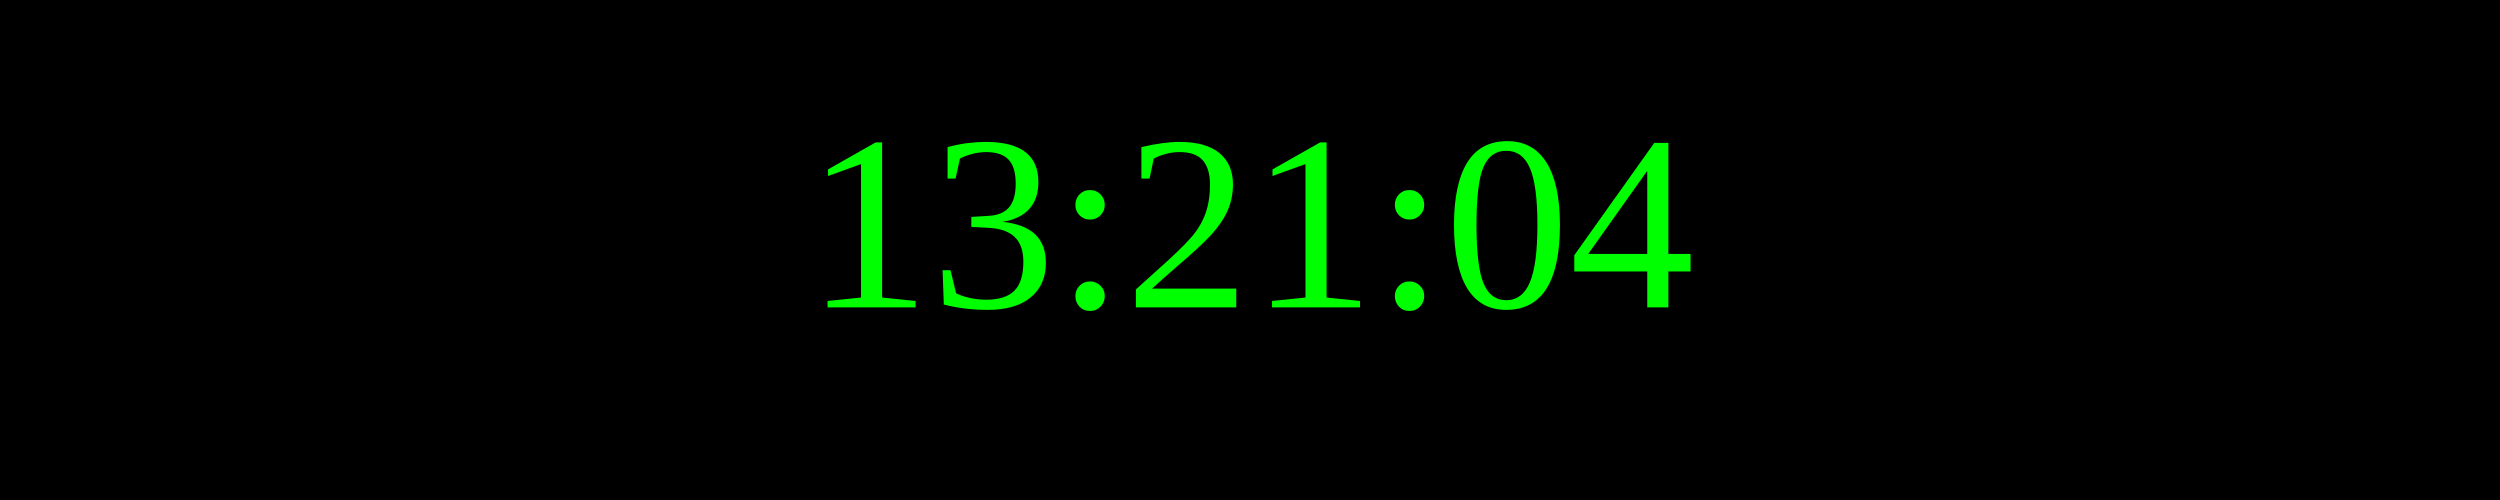
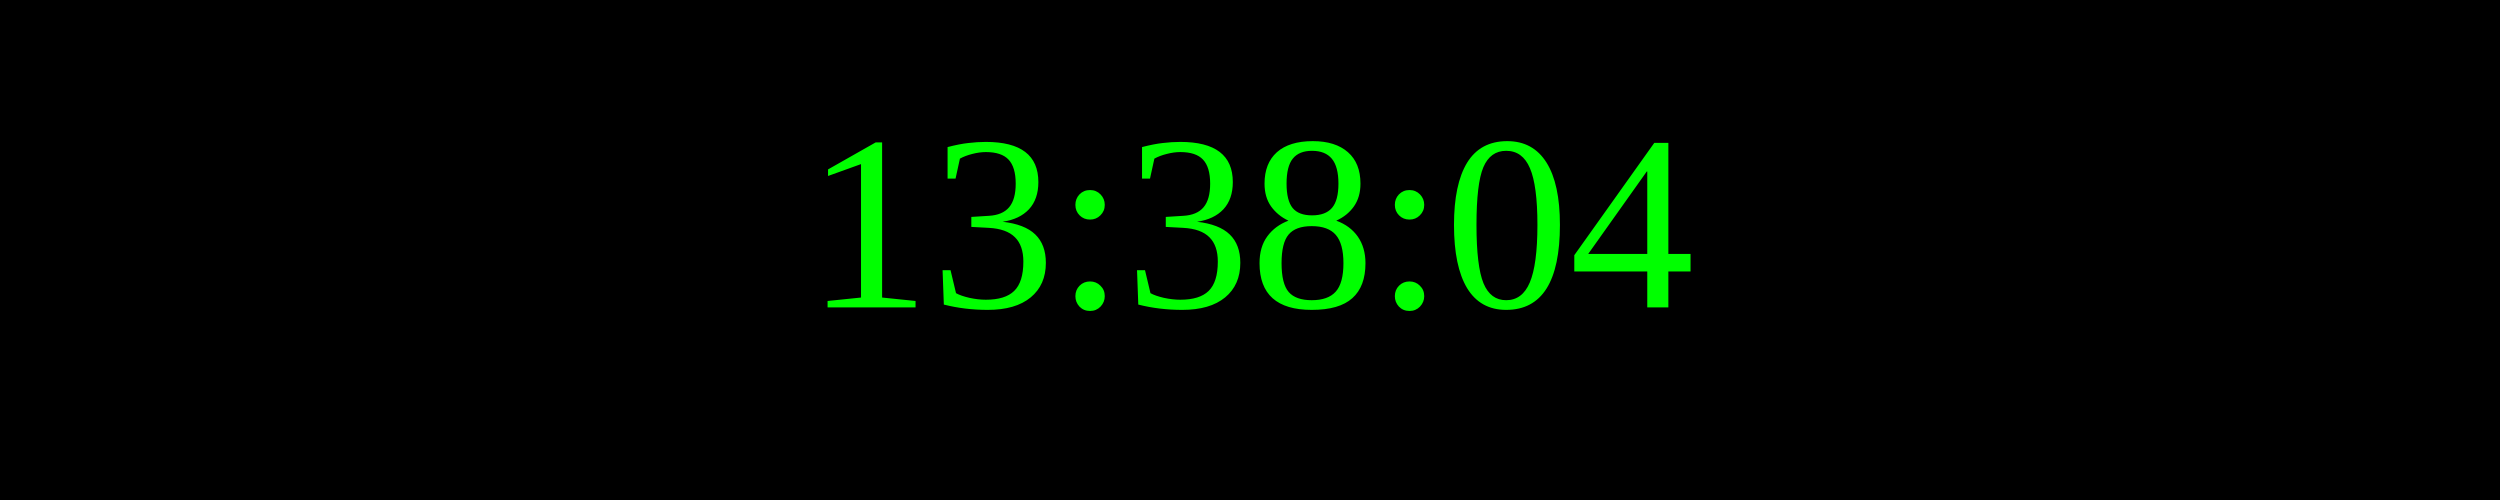
<svg xmlns="http://www.w3.org/2000/svg" width="250" height="50">
  <rect width="100%" height="100%" fill="black" />
  <text x="50%" y="50%" font-size="25" fill="lime" text-anchor="middle" dominant-baseline="middle">
- 13:21:04
+ 13:38:04
</text>
</svg>
